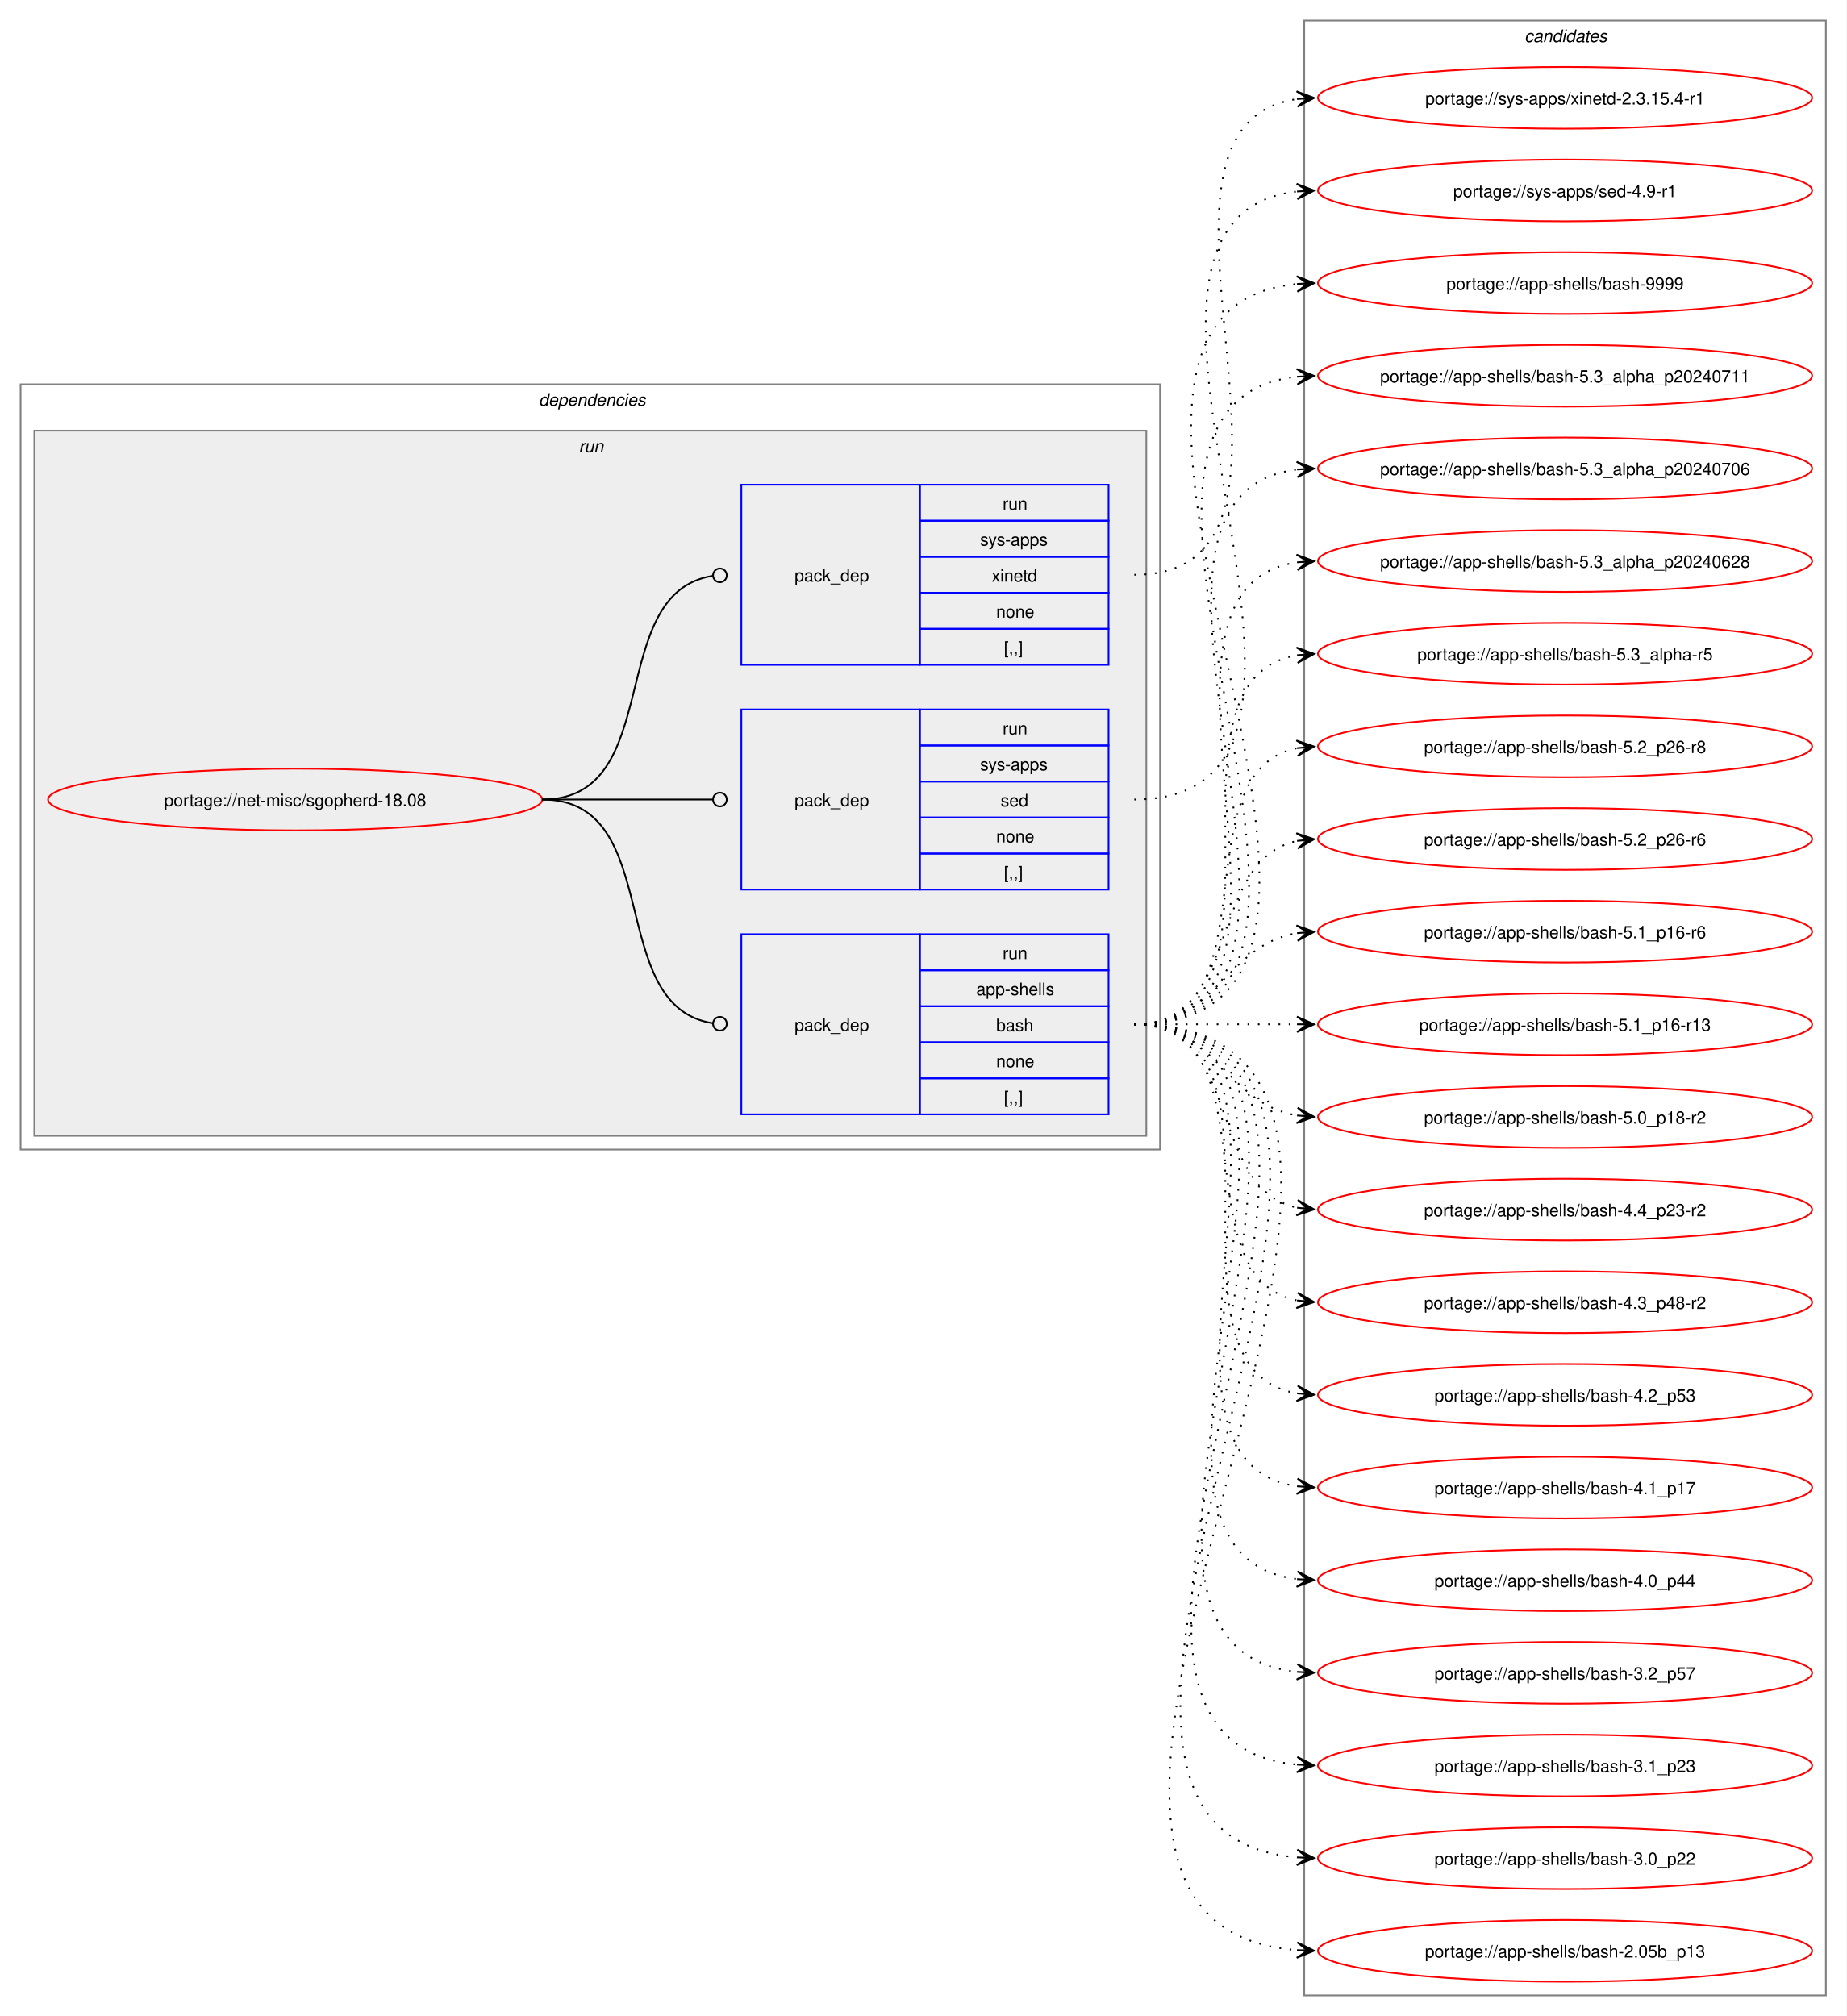
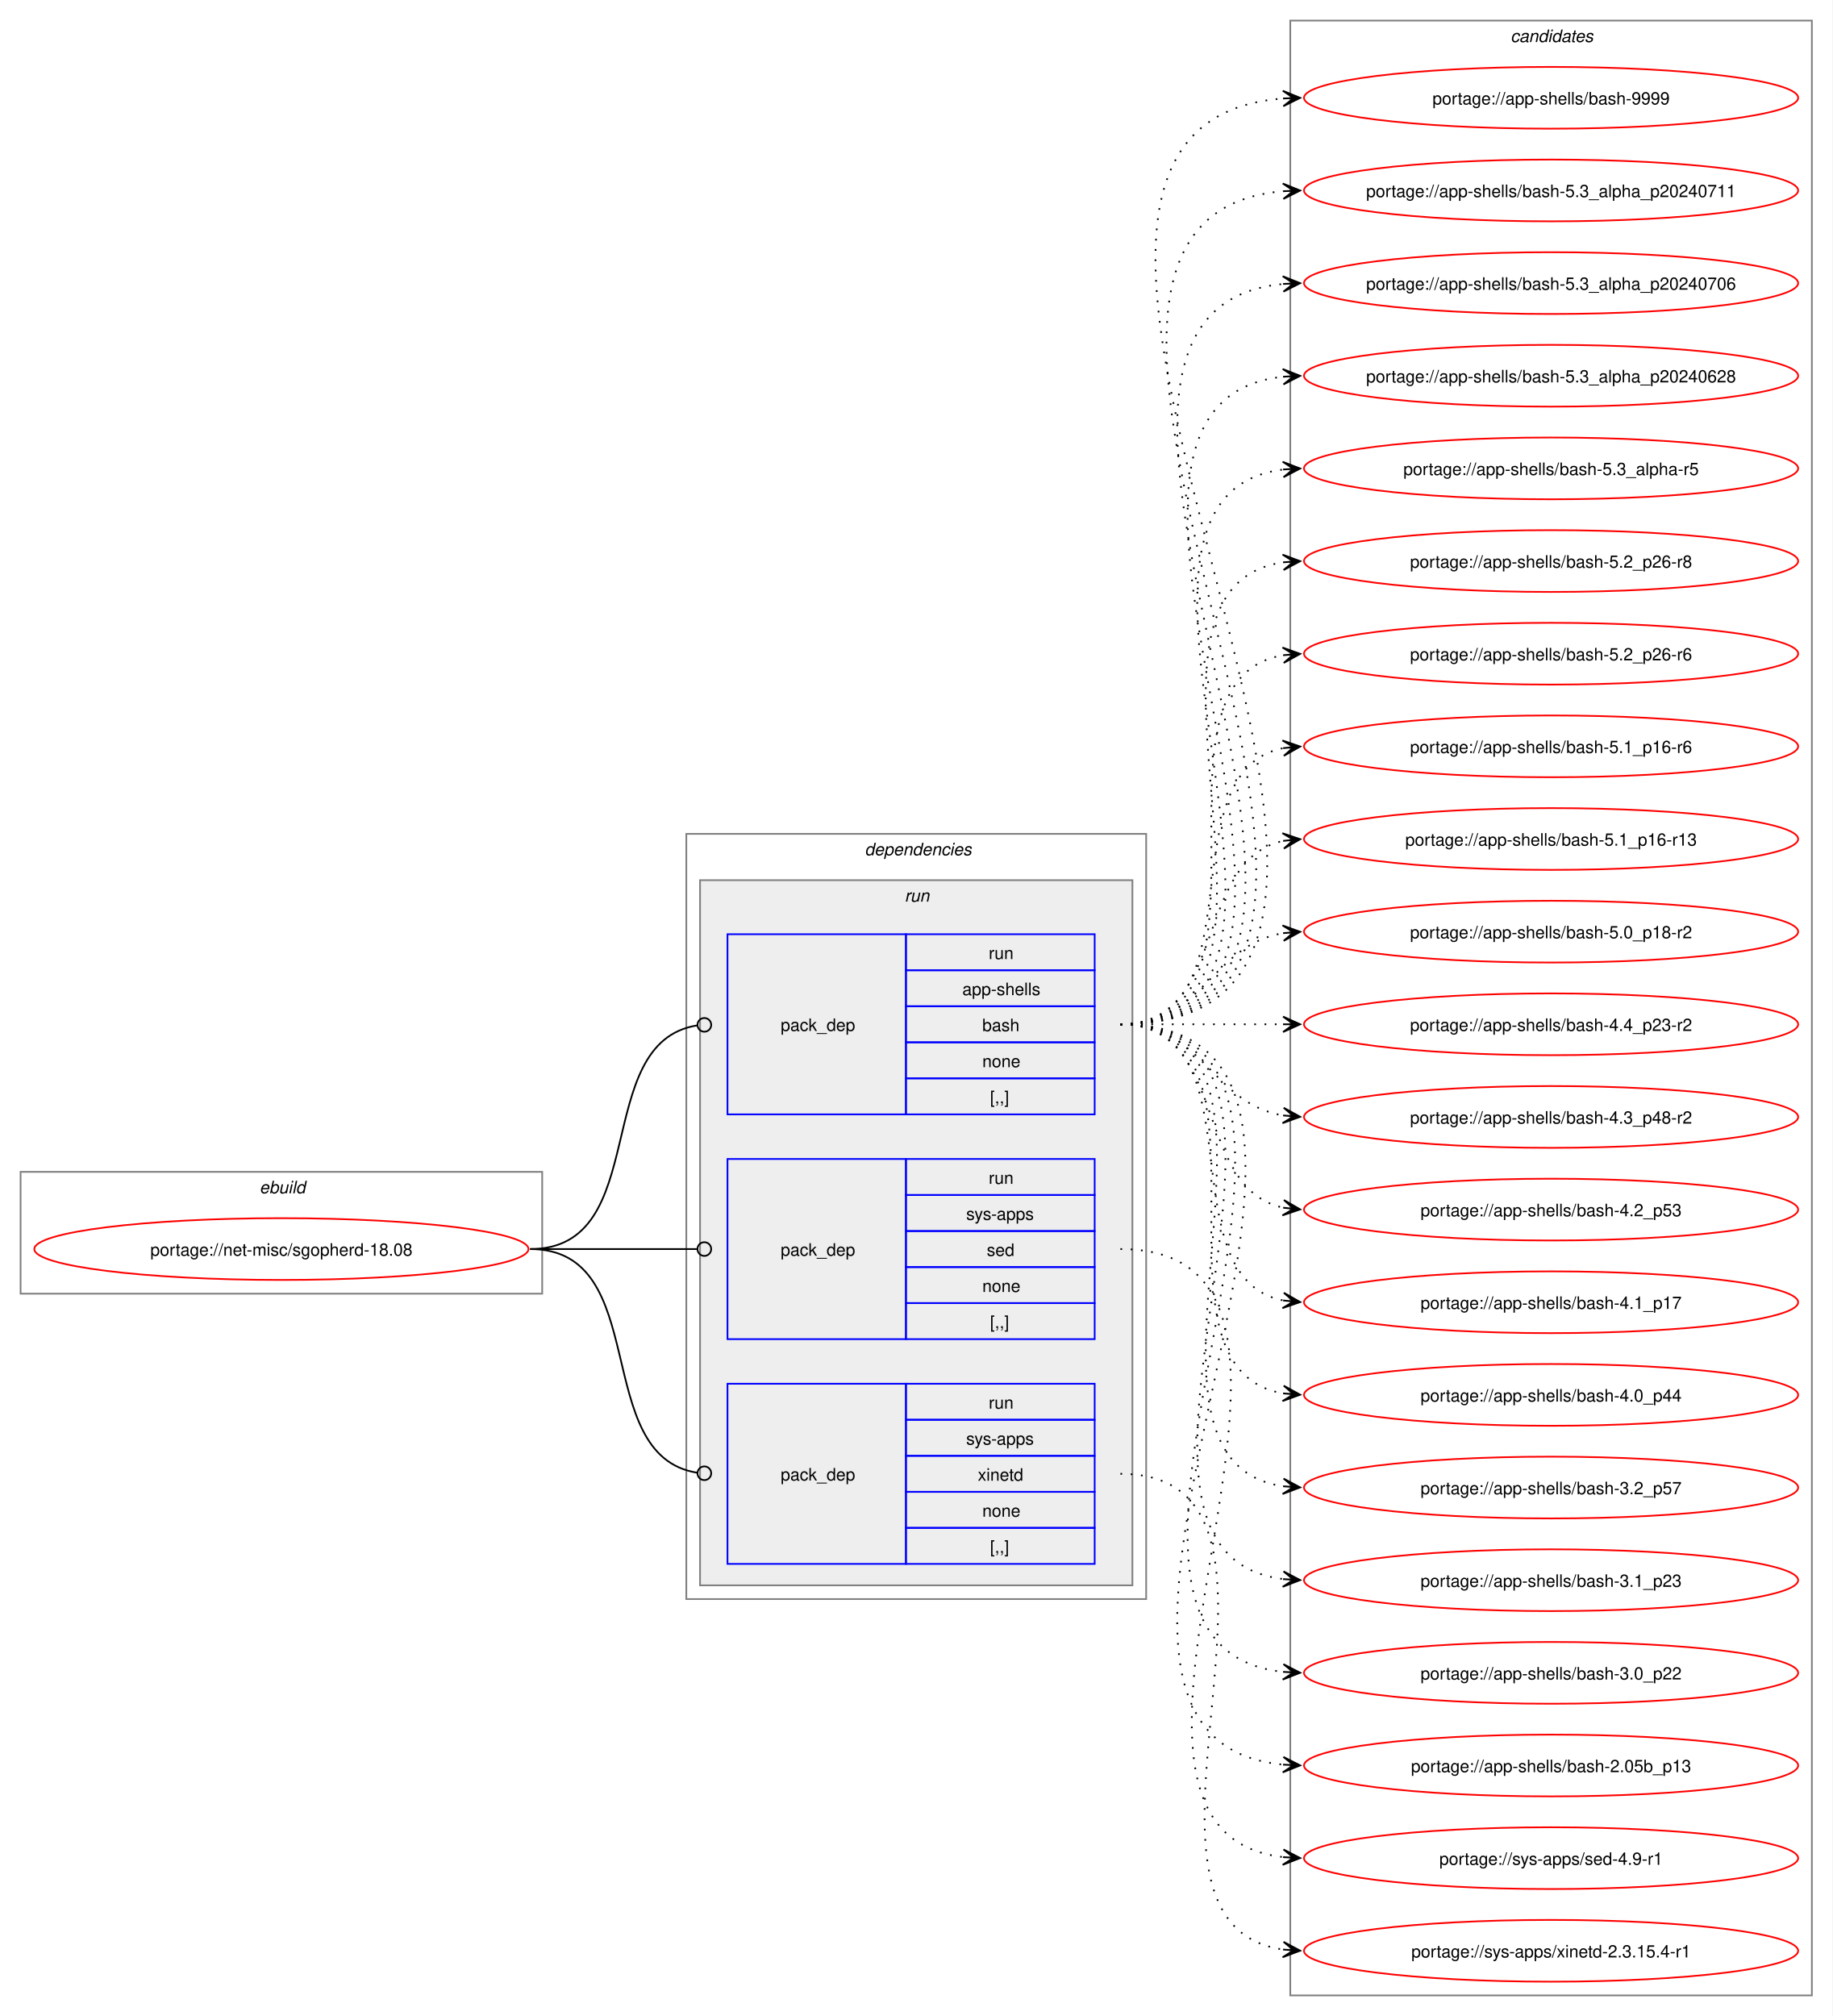
- <svg xmlns="http://www.w3.org/2000/svg" xmlns:xlink="http://www.w3.org/1999/xlink" width="1076pt" height="1175pt" viewBox="0.00 0.00 1076.00 1175.00">
+ <svg xmlns="http://www.w3.org/2000/svg" xmlns:xlink="http://www.w3.org/1999/xlink" width="1068pt" height="1175pt" viewBox="0.00 0.00 1068.00 1175.00">
  <g id="graph0" class="graph" transform="scale(1 1) rotate(0) translate(4 1171)">
-     <polygon fill="white" stroke="none" points="-4,4 -4,-1171 1072,-1171 1072,4 -4,4" />
+     <polygon fill="white" stroke="none" points="-4,4 -4,-1171 1064,-1171 1064,4 -4,4" />
+     <g id="clust1" class="cluster">
+       <polygon fill="none" stroke="gray" points="8,-417 8,-488 312,-488 312,-417 8,-417" />
+       <text text-anchor="start" x="147.25" y="-475.5" font-family="Helvetica,sans-Serif" font-style="italic" font-size="10.00">ebuild</text>
+     </g>
    <g id="clust2" class="cluster">
-       <polygon fill="none" stroke="gray" points="8,-501 8,-947 672,-947 672,-501 8,-501" />
-       <text text-anchor="start" x="310" y="-934.5" font-family="Helvetica,sans-Serif" font-style="italic" font-size="10.00">dependencies</text>
+       <polygon fill="none" stroke="gray" points="396,-239 396,-685 664,-685 664,-239 396,-239" />
+       <text text-anchor="start" x="500" y="-672.5" font-family="Helvetica,sans-Serif" font-style="italic" font-size="10.00">dependencies</text>
    </g>
    <g id="clust5" class="cluster">
-       <polygon fill="#eeeeee" stroke="gray" points="16,-509 16,-920 664,-920 664,-509 16,-509" />
-       <text text-anchor="start" x="333.25" y="-907.5" font-family="Helvetica,sans-Serif" font-style="italic" font-size="10.00">run</text>
+       <polygon fill="#eeeeee" stroke="gray" points="404,-247 404,-658 656,-658 656,-247 404,-247" />
+       <text text-anchor="start" x="523.25" y="-645.5" font-family="Helvetica,sans-Serif" font-style="italic" font-size="10.00">run</text>
    </g>
    <g id="clust9" class="cluster">
-       <polygon fill="none" stroke="gray" points="756,-8 756,-1159 1060,-1159 1060,-8 756,-8" />
-       <text text-anchor="start" x="884.38" y="-1146.5" font-family="Helvetica,sans-Serif" font-style="italic" font-size="10.00">candidates</text>
+       <polygon fill="none" stroke="gray" points="748,-8 748,-1159 1052,-1159 1052,-8 748,-8" />
+       <text text-anchor="start" x="876.38" y="-1146.5" font-family="Helvetica,sans-Serif" font-style="italic" font-size="10.00">candidates</text>
    </g>
    <g id="node1" class="node">
      <g id="a_node1">
        <a xlink:href="../net-misc/sgopherd-18.08.svg" xlink:title="portage://net-misc/sgopherd-18.08">
-           <ellipse fill="none" stroke="red" cx="168" cy="-705" rx="144" ry="18" />
-           <text text-anchor="middle" x="168" y="-701.12" font-family="Helvetica,sans-Serif" font-size="10.00">portage://net-misc/sgopherd-18.08</text>
+           <ellipse fill="none" stroke="red" cx="160" cy="-443" rx="144" ry="18" />
+           <text text-anchor="middle" x="160" y="-439.12" font-family="Helvetica,sans-Serif" font-size="10.00">portage://net-misc/sgopherd-18.08</text>
        </a>
      </g>
    </g>
    <g id="node2" class="node">
-       <polygon fill="none" stroke="blue" points="428,-521.5 428,-626.5 532,-626.5 532,-521.5 428,-521.5" />
-       <text text-anchor="start" x="459" y="-570.12" font-family="Helvetica,sans-Serif" font-size="10.00">pack_dep</text>
-       <polygon fill="none" stroke="blue" points="532,-605.5 532,-626.5 642,-626.5 642,-605.5 532,-605.5" />
-       <text text-anchor="start" x="580.25" y="-612" font-family="Helvetica,sans-Serif" font-size="10.00">run</text>
-       <polygon fill="none" stroke="blue" points="532,-584.5 532,-605.5 642,-605.5 642,-584.5 532,-584.5" />
-       <text text-anchor="start" x="564.88" y="-591" font-family="Helvetica,sans-Serif" font-size="10.00">app-shells</text>
-       <polygon fill="none" stroke="blue" points="532,-563.5 532,-584.5 642,-584.5 642,-563.5 532,-563.5" />
-       <text text-anchor="start" x="576.5" y="-570" font-family="Helvetica,sans-Serif" font-size="10.00">bash</text>
-       <polygon fill="none" stroke="blue" points="532,-542.5 532,-563.5 642,-563.5 642,-542.5 532,-542.5" />
-       <text text-anchor="start" x="576.5" y="-549" font-family="Helvetica,sans-Serif" font-size="10.00">none</text>
-       <polygon fill="none" stroke="blue" points="532,-521.5 532,-542.5 642,-542.5 642,-521.5 532,-521.5" />
-       <text text-anchor="start" x="581" y="-528" font-family="Helvetica,sans-Serif" font-size="10.00">[,,]</text>
+       <polygon fill="none" stroke="blue" points="420,-521.5 420,-626.5 524,-626.5 524,-521.5 420,-521.5" />
+       <text text-anchor="start" x="451" y="-570.12" font-family="Helvetica,sans-Serif" font-size="10.00">pack_dep</text>
+       <polygon fill="none" stroke="blue" points="524,-605.5 524,-626.5 634,-626.5 634,-605.5 524,-605.5" />
+       <text text-anchor="start" x="572.25" y="-612" font-family="Helvetica,sans-Serif" font-size="10.00">run</text>
+       <polygon fill="none" stroke="blue" points="524,-584.5 524,-605.5 634,-605.5 634,-584.5 524,-584.5" />
+       <text text-anchor="start" x="556.88" y="-591" font-family="Helvetica,sans-Serif" font-size="10.00">app-shells</text>
+       <polygon fill="none" stroke="blue" points="524,-563.5 524,-584.5 634,-584.5 634,-563.5 524,-563.5" />
+       <text text-anchor="start" x="568.5" y="-570" font-family="Helvetica,sans-Serif" font-size="10.00">bash</text>
+       <polygon fill="none" stroke="blue" points="524,-542.5 524,-563.5 634,-563.5 634,-542.5 524,-542.5" />
+       <text text-anchor="start" x="568.5" y="-549" font-family="Helvetica,sans-Serif" font-size="10.00">none</text>
+       <polygon fill="none" stroke="blue" points="524,-521.5 524,-542.5 634,-542.5 634,-521.5 524,-521.5" />
+       <text text-anchor="start" x="573" y="-528" font-family="Helvetica,sans-Serif" font-size="10.00">[,,]</text>
    </g>
    <g id="edge1" class="edge">
-       <path fill="none" stroke="black" d="M312,-705C384.36,-705 347.86,-584.53 411.3,-574.64" />
-       <ellipse fill="none" stroke="black" cx="415.51" cy="-574.33" rx="4" ry="4" />
+       <path fill="none" stroke="black" d="M305,-443C376.82,-443 339.5,-563.47 402.37,-573.36" />
+       <ellipse fill="none" stroke="black" cx="406.51" cy="-573.67" rx="4" ry="4" />
    </g>
    <g id="node3" class="node">
-       <polygon fill="none" stroke="blue" points="428,-652.5 428,-757.5 532,-757.5 532,-652.5 428,-652.5" />
-       <text text-anchor="start" x="459" y="-701.12" font-family="Helvetica,sans-Serif" font-size="10.00">pack_dep</text>
-       <polygon fill="none" stroke="blue" points="532,-736.5 532,-757.5 642,-757.5 642,-736.5 532,-736.5" />
-       <text text-anchor="start" x="580.25" y="-743" font-family="Helvetica,sans-Serif" font-size="10.00">run</text>
-       <polygon fill="none" stroke="blue" points="532,-715.5 532,-736.5 642,-736.5 642,-715.5 532,-715.5" />
-       <text text-anchor="start" x="567.12" y="-722" font-family="Helvetica,sans-Serif" font-size="10.00">sys-apps</text>
-       <polygon fill="none" stroke="blue" points="532,-694.5 532,-715.5 642,-715.5 642,-694.5 532,-694.5" />
-       <text text-anchor="start" x="579.12" y="-701" font-family="Helvetica,sans-Serif" font-size="10.00">sed</text>
-       <polygon fill="none" stroke="blue" points="532,-673.5 532,-694.5 642,-694.5 642,-673.5 532,-673.5" />
-       <text text-anchor="start" x="576.5" y="-680" font-family="Helvetica,sans-Serif" font-size="10.00">none</text>
-       <polygon fill="none" stroke="blue" points="532,-652.5 532,-673.5 642,-673.5 642,-652.5 532,-652.5" />
-       <text text-anchor="start" x="581" y="-659" font-family="Helvetica,sans-Serif" font-size="10.00">[,,]</text>
+       <polygon fill="none" stroke="blue" points="420,-390.5 420,-495.5 524,-495.5 524,-390.5 420,-390.5" />
+       <text text-anchor="start" x="451" y="-439.12" font-family="Helvetica,sans-Serif" font-size="10.00">pack_dep</text>
+       <polygon fill="none" stroke="blue" points="524,-474.5 524,-495.5 634,-495.5 634,-474.5 524,-474.5" />
+       <text text-anchor="start" x="572.25" y="-481" font-family="Helvetica,sans-Serif" font-size="10.00">run</text>
+       <polygon fill="none" stroke="blue" points="524,-453.5 524,-474.5 634,-474.5 634,-453.5 524,-453.5" />
+       <text text-anchor="start" x="559.12" y="-460" font-family="Helvetica,sans-Serif" font-size="10.00">sys-apps</text>
+       <polygon fill="none" stroke="blue" points="524,-432.5 524,-453.5 634,-453.5 634,-432.5 524,-432.5" />
+       <text text-anchor="start" x="571.12" y="-439" font-family="Helvetica,sans-Serif" font-size="10.00">sed</text>
+       <polygon fill="none" stroke="blue" points="524,-411.5 524,-432.5 634,-432.5 634,-411.5 524,-411.5" />
+       <text text-anchor="start" x="568.5" y="-418" font-family="Helvetica,sans-Serif" font-size="10.00">none</text>
+       <polygon fill="none" stroke="blue" points="524,-390.5 524,-411.5 634,-411.5 634,-390.5 524,-390.5" />
+       <text text-anchor="start" x="573" y="-397" font-family="Helvetica,sans-Serif" font-size="10.00">[,,]</text>
    </g>
    <g id="edge2" class="edge">
-       <path fill="none" stroke="black" d="M312,-705C356.91,-705 370.3,-705 411.15,-705" />
-       <ellipse fill="none" stroke="black" cx="415.5" cy="-705" rx="4" ry="4" />
+       <path fill="none" stroke="black" d="M305,-443C348.98,-443 362.17,-443 402.06,-443" />
+       <ellipse fill="none" stroke="black" cx="406.5" cy="-443" rx="4" ry="4" />
    </g>
    <g id="node4" class="node">
-       <polygon fill="none" stroke="blue" points="428,-783.5 428,-888.5 532,-888.5 532,-783.5 428,-783.5" />
-       <text text-anchor="start" x="459" y="-832.12" font-family="Helvetica,sans-Serif" font-size="10.00">pack_dep</text>
-       <polygon fill="none" stroke="blue" points="532,-867.5 532,-888.5 642,-888.5 642,-867.5 532,-867.5" />
-       <text text-anchor="start" x="580.25" y="-874" font-family="Helvetica,sans-Serif" font-size="10.00">run</text>
-       <polygon fill="none" stroke="blue" points="532,-846.5 532,-867.5 642,-867.5 642,-846.5 532,-846.5" />
-       <text text-anchor="start" x="567.12" y="-853" font-family="Helvetica,sans-Serif" font-size="10.00">sys-apps</text>
-       <polygon fill="none" stroke="blue" points="532,-825.5 532,-846.5 642,-846.5 642,-825.5 532,-825.5" />
-       <text text-anchor="start" x="573.88" y="-832" font-family="Helvetica,sans-Serif" font-size="10.00">xinetd</text>
-       <polygon fill="none" stroke="blue" points="532,-804.5 532,-825.5 642,-825.5 642,-804.5 532,-804.5" />
-       <text text-anchor="start" x="576.5" y="-811" font-family="Helvetica,sans-Serif" font-size="10.00">none</text>
-       <polygon fill="none" stroke="blue" points="532,-783.5 532,-804.5 642,-804.5 642,-783.5 532,-783.5" />
-       <text text-anchor="start" x="581" y="-790" font-family="Helvetica,sans-Serif" font-size="10.00">[,,]</text>
+       <polygon fill="none" stroke="blue" points="420,-259.5 420,-364.5 524,-364.5 524,-259.5 420,-259.5" />
+       <text text-anchor="start" x="451" y="-308.12" font-family="Helvetica,sans-Serif" font-size="10.00">pack_dep</text>
+       <polygon fill="none" stroke="blue" points="524,-343.5 524,-364.5 634,-364.5 634,-343.5 524,-343.5" />
+       <text text-anchor="start" x="572.25" y="-350" font-family="Helvetica,sans-Serif" font-size="10.00">run</text>
+       <polygon fill="none" stroke="blue" points="524,-322.5 524,-343.5 634,-343.5 634,-322.5 524,-322.5" />
+       <text text-anchor="start" x="559.12" y="-329" font-family="Helvetica,sans-Serif" font-size="10.00">sys-apps</text>
+       <polygon fill="none" stroke="blue" points="524,-301.5 524,-322.5 634,-322.5 634,-301.5 524,-301.5" />
+       <text text-anchor="start" x="565.88" y="-308" font-family="Helvetica,sans-Serif" font-size="10.00">xinetd</text>
+       <polygon fill="none" stroke="blue" points="524,-280.5 524,-301.5 634,-301.5 634,-280.5 524,-280.5" />
+       <text text-anchor="start" x="568.5" y="-287" font-family="Helvetica,sans-Serif" font-size="10.00">none</text>
+       <polygon fill="none" stroke="blue" points="524,-259.5 524,-280.5 634,-280.5 634,-259.5 524,-259.5" />
+       <text text-anchor="start" x="573" y="-266" font-family="Helvetica,sans-Serif" font-size="10.00">[,,]</text>
    </g>
    <g id="edge3" class="edge">
-       <path fill="none" stroke="black" d="M312,-705C384.36,-705 347.86,-825.47 411.3,-835.36" />
-       <ellipse fill="none" stroke="black" cx="415.51" cy="-835.67" rx="4" ry="4" />
+       <path fill="none" stroke="black" d="M305,-443C376.82,-443 339.5,-322.53 402.37,-312.64" />
+       <ellipse fill="none" stroke="black" cx="406.51" cy="-312.33" rx="4" ry="4" />
    </g>
    <g id="node5" class="node">
      <g id="a_node5">
        <a xlink:href="../app-shells/bash-9999.svg" xlink:title="portage://app-shells/bash-9999">
-           <ellipse fill="none" stroke="red" cx="908" cy="-1006" rx="144" ry="18" />
-           <text text-anchor="middle" x="908" y="-1002.12" font-family="Helvetica,sans-Serif" font-size="10.00">portage://app-shells/bash-9999</text>
+           <ellipse fill="none" stroke="red" cx="900" cy="-1114" rx="144" ry="18" />
+           <text text-anchor="middle" x="900" y="-1110.12" font-family="Helvetica,sans-Serif" font-size="10.00">portage://app-shells/bash-9999</text>
        </a>
      </g>
    </g>
    <g id="edge4" class="edge">
-       <path fill="none" stroke="black" stroke-dasharray="1,5" d="M657,-574C850.83,-574 576.42,-989.29 751.97,-1005.51" />
-       <polygon fill="black" stroke="black" points="761.78,-1005.95 751.59,-1010 758,-1005.78 751.79,-1005.5 751.79,-1005.5 751.79,-1005.5 758,-1005.78 751.99,-1001.01 761.78,-1005.95" />
+       <path fill="none" stroke="black" stroke-dasharray="1,5" d="M649,-574C889.76,-574 522.24,-1097.26 743.99,-1113.61" />
+       <polygon fill="black" stroke="black" points="753.78,-1113.96 743.63,-1118.1 750,-1113.82 743.79,-1113.6 743.79,-1113.6 743.79,-1113.6 750,-1113.82 743.95,-1109.1 753.78,-1113.96" />
    </g>
    <g id="node6" class="node">
      <g id="a_node6">
        <a xlink:href="../app-shells/bash-5.3_alpha_p20240711.svg" xlink:title="portage://app-shells/bash-5.3_alpha_p20240711">
-           <ellipse fill="none" stroke="red" cx="908" cy="-952" rx="144" ry="18" />
-           <text text-anchor="middle" x="908" y="-948.12" font-family="Helvetica,sans-Serif" font-size="10.00">portage://app-shells/bash-5.3_alpha_p20240711</text>
+           <ellipse fill="none" stroke="red" cx="900" cy="-1060" rx="144" ry="18" />
+           <text text-anchor="middle" x="900" y="-1056.12" font-family="Helvetica,sans-Serif" font-size="10.00">portage://app-shells/bash-5.3_alpha_p20240711</text>
        </a>
      </g>
    </g>
    <g id="edge5" class="edge">
-       <path fill="none" stroke="black" stroke-dasharray="1,5" d="M657,-574C827.56,-574 599.22,-935.21 751.87,-951.44" />
-       <polygon fill="black" stroke="black" points="761.78,-951.94 751.57,-955.93 758.01,-951.75 751.8,-951.43 751.8,-951.43 751.8,-951.43 758.01,-951.75 752.02,-946.94 761.78,-951.94" />
+       <path fill="none" stroke="black" stroke-dasharray="1,5" d="M649,-574C866.19,-574 545.57,-1043.06 743.85,-1059.55" />
+       <polygon fill="black" stroke="black" points="753.78,-1059.95 743.61,-1064.05 750,-1059.8 743.79,-1059.55 743.79,-1059.55 743.79,-1059.55 750,-1059.8 743.97,-1055.06 753.78,-1059.95" />
    </g>
    <g id="node7" class="node">
      <g id="a_node7">
        <a xlink:href="../app-shells/bash-5.3_alpha_p20240706.svg" xlink:title="portage://app-shells/bash-5.3_alpha_p20240706">
-           <ellipse fill="none" stroke="red" cx="908" cy="-898" rx="144" ry="18" />
-           <text text-anchor="middle" x="908" y="-894.12" font-family="Helvetica,sans-Serif" font-size="10.00">portage://app-shells/bash-5.3_alpha_p20240706</text>
+           <ellipse fill="none" stroke="red" cx="900" cy="-1006" rx="144" ry="18" />
+           <text text-anchor="middle" x="900" y="-1002.12" font-family="Helvetica,sans-Serif" font-size="10.00">portage://app-shells/bash-5.3_alpha_p20240706</text>
        </a>
      </g>
    </g>
    <g id="edge6" class="edge">
-       <path fill="none" stroke="black" stroke-dasharray="1,5" d="M657,-574C804.66,-574 621.27,-881.76 752.12,-897.38" />
-       <polygon fill="black" stroke="black" points="761.78,-897.93 751.55,-901.86 758.01,-897.72 751.8,-897.37 751.8,-897.37 751.8,-897.37 758.01,-897.72 752.05,-892.87 761.78,-897.93" />
+       <path fill="none" stroke="black" stroke-dasharray="1,5" d="M649,-574C842.83,-574 568.42,-989.29 743.97,-1005.51" />
+       <polygon fill="black" stroke="black" points="753.78,-1005.95 743.59,-1010 750,-1005.78 743.79,-1005.5 743.79,-1005.5 743.79,-1005.5 750,-1005.78 743.99,-1001.01 753.78,-1005.95" />
    </g>
    <g id="node8" class="node">
      <g id="a_node8">
        <a xlink:href="../app-shells/bash-5.3_alpha_p20240628.svg" xlink:title="portage://app-shells/bash-5.3_alpha_p20240628">
-           <ellipse fill="none" stroke="red" cx="908" cy="-844" rx="144" ry="18" />
-           <text text-anchor="middle" x="908" y="-840.12" font-family="Helvetica,sans-Serif" font-size="10.00">portage://app-shells/bash-5.3_alpha_p20240628</text>
+           <ellipse fill="none" stroke="red" cx="900" cy="-952" rx="144" ry="18" />
+           <text text-anchor="middle" x="900" y="-948.12" font-family="Helvetica,sans-Serif" font-size="10.00">portage://app-shells/bash-5.3_alpha_p20240628</text>
        </a>
      </g>
    </g>
    <g id="edge7" class="edge">
-       <path fill="none" stroke="black" stroke-dasharray="1,5" d="M657,-574C782.01,-574 643.02,-827.9 752.05,-843.27" />
-       <polygon fill="black" stroke="black" points="761.78,-843.92 751.51,-847.75 758.01,-843.67 751.81,-843.26 751.81,-843.26 751.81,-843.26 758.01,-843.67 752.1,-838.77 761.78,-843.92" />
+       <path fill="none" stroke="black" stroke-dasharray="1,5" d="M649,-574C819.56,-574 591.22,-935.21 743.87,-951.44" />
+       <polygon fill="black" stroke="black" points="753.78,-951.94 743.57,-955.93 750.01,-951.75 743.8,-951.43 743.8,-951.43 743.8,-951.43 750.01,-951.75 744.02,-946.94 753.78,-951.94" />
    </g>
    <g id="node9" class="node">
      <g id="a_node9">
        <a xlink:href="../app-shells/bash-5.3_alpha-r5.svg" xlink:title="portage://app-shells/bash-5.3_alpha-r5">
-           <ellipse fill="none" stroke="red" cx="908" cy="-790" rx="144" ry="18" />
-           <text text-anchor="middle" x="908" y="-786.12" font-family="Helvetica,sans-Serif" font-size="10.00">portage://app-shells/bash-5.3_alpha-r5</text>
+           <ellipse fill="none" stroke="red" cx="900" cy="-898" rx="144" ry="18" />
+           <text text-anchor="middle" x="900" y="-894.12" font-family="Helvetica,sans-Serif" font-size="10.00">portage://app-shells/bash-5.3_alpha-r5</text>
        </a>
      </g>
    </g>
    <g id="edge8" class="edge">
-       <path fill="none" stroke="black" stroke-dasharray="1,5" d="M657,-574C759.97,-574 663.77,-774.27 751.96,-789.13" />
-       <polygon fill="black" stroke="black" points="761.79,-789.9 751.46,-793.6 758.02,-789.61 751.82,-789.12 751.82,-789.12 751.82,-789.12 758.02,-789.61 752.17,-784.63 761.79,-789.9" />
+       <path fill="none" stroke="black" stroke-dasharray="1,5" d="M649,-574C796.66,-574 613.27,-881.76 744.12,-897.38" />
+       <polygon fill="black" stroke="black" points="753.78,-897.93 743.55,-901.86 750.01,-897.72 743.8,-897.37 743.8,-897.37 743.8,-897.37 750.01,-897.72 744.05,-892.87 753.78,-897.93" />
    </g>
    <g id="node10" class="node">
      <g id="a_node10">
        <a xlink:href="../app-shells/bash-5.2_p26-r8.svg" xlink:title="portage://app-shells/bash-5.2_p26-r8">
-           <ellipse fill="none" stroke="red" cx="908" cy="-736" rx="144" ry="18" />
-           <text text-anchor="middle" x="908" y="-732.12" font-family="Helvetica,sans-Serif" font-size="10.00">portage://app-shells/bash-5.2_p26-r8</text>
+           <ellipse fill="none" stroke="red" cx="900" cy="-844" rx="144" ry="18" />
+           <text text-anchor="middle" x="900" y="-840.12" font-family="Helvetica,sans-Serif" font-size="10.00">portage://app-shells/bash-5.2_p26-r8</text>
        </a>
      </g>
    </g>
    <g id="edge9" class="edge">
-       <path fill="none" stroke="black" stroke-dasharray="1,5" d="M657,-574C739.01,-574 682.82,-721.17 751.87,-734.97" />
-       <polygon fill="black" stroke="black" points="761.79,-735.89 751.41,-739.44 758.02,-735.54 751.83,-734.96 751.83,-734.96 751.83,-734.96 758.02,-735.54 752.25,-730.48 761.79,-735.89" />
+       <path fill="none" stroke="black" stroke-dasharray="1,5" d="M649,-574C774.01,-574 635.02,-827.9 744.05,-843.27" />
+       <polygon fill="black" stroke="black" points="753.78,-843.92 743.51,-847.75 750.01,-843.67 743.81,-843.26 743.81,-843.26 743.81,-843.26 750.01,-843.67 744.1,-838.77 753.78,-843.92" />
    </g>
    <g id="node11" class="node">
      <g id="a_node11">
        <a xlink:href="../app-shells/bash-5.2_p26-r6.svg" xlink:title="portage://app-shells/bash-5.2_p26-r6">
-           <ellipse fill="none" stroke="red" cx="908" cy="-682" rx="144" ry="18" />
-           <text text-anchor="middle" x="908" y="-678.12" font-family="Helvetica,sans-Serif" font-size="10.00">portage://app-shells/bash-5.2_p26-r6</text>
+           <ellipse fill="none" stroke="red" cx="900" cy="-790" rx="144" ry="18" />
+           <text text-anchor="middle" x="900" y="-786.12" font-family="Helvetica,sans-Serif" font-size="10.00">portage://app-shells/bash-5.2_p26-r6</text>
        </a>
      </g>
    </g>
    <g id="edge10" class="edge">
-       <path fill="none" stroke="black" stroke-dasharray="1,5" d="M657,-574C720.32,-574 698.76,-669.71 752.13,-680.93" />
-       <polygon fill="black" stroke="black" points="761.79,-681.88 751.4,-685.38 758.02,-681.51 751.84,-680.9 751.84,-680.9 751.84,-680.9 758.02,-681.51 752.28,-676.42 761.79,-681.88" />
+       <path fill="none" stroke="black" stroke-dasharray="1,5" d="M649,-574C751.97,-574 655.77,-774.27 743.96,-789.13" />
+       <polygon fill="black" stroke="black" points="753.79,-789.9 743.46,-793.6 750.02,-789.61 743.82,-789.12 743.82,-789.12 743.82,-789.12 750.02,-789.61 744.17,-784.63 753.79,-789.9" />
    </g>
    <g id="node12" class="node">
      <g id="a_node12">
        <a xlink:href="../app-shells/bash-5.1_p16-r6.svg" xlink:title="portage://app-shells/bash-5.1_p16-r6">
-           <ellipse fill="none" stroke="red" cx="908" cy="-628" rx="144" ry="18" />
-           <text text-anchor="middle" x="908" y="-624.12" font-family="Helvetica,sans-Serif" font-size="10.00">portage://app-shells/bash-5.1_p16-r6</text>
+           <ellipse fill="none" stroke="red" cx="900" cy="-736" rx="144" ry="18" />
+           <text text-anchor="middle" x="900" y="-732.12" font-family="Helvetica,sans-Serif" font-size="10.00">portage://app-shells/bash-5.1_p16-r6</text>
        </a>
      </g>
    </g>
    <g id="edge11" class="edge">
-       <path fill="none" stroke="black" stroke-dasharray="1,5" d="M657,-574C705.95,-574 709.8,-620.28 752.05,-627.15" />
-       <polygon fill="black" stroke="black" points="761.79,-627.91 751.47,-631.62 758.01,-627.61 751.82,-627.13 751.82,-627.13 751.82,-627.13 758.01,-627.61 752.16,-622.65 761.79,-627.91" />
+       <path fill="none" stroke="black" stroke-dasharray="1,5" d="M649,-574C731.01,-574 674.82,-721.17 743.87,-734.97" />
+       <polygon fill="black" stroke="black" points="753.79,-735.89 743.41,-739.44 750.02,-735.54 743.83,-734.96 743.83,-734.96 743.83,-734.96 750.02,-735.54 744.25,-730.48 753.79,-735.89" />
    </g>
    <g id="node13" class="node">
      <g id="a_node13">
        <a xlink:href="../app-shells/bash-5.1_p16-r13.svg" xlink:title="portage://app-shells/bash-5.1_p16-r13">
-           <ellipse fill="none" stroke="red" cx="908" cy="-574" rx="144" ry="18" />
-           <text text-anchor="middle" x="908" y="-570.12" font-family="Helvetica,sans-Serif" font-size="10.00">portage://app-shells/bash-5.1_p16-r13</text>
+           <ellipse fill="none" stroke="red" cx="900" cy="-682" rx="144" ry="18" />
+           <text text-anchor="middle" x="900" y="-678.12" font-family="Helvetica,sans-Serif" font-size="10.00">portage://app-shells/bash-5.1_p16-r13</text>
        </a>
      </g>
    </g>
    <g id="edge12" class="edge">
-       <path fill="none" stroke="black" stroke-dasharray="1,5" d="M657,-574C700.25,-574 713.72,-574 752.08,-574" />
-       <polygon fill="black" stroke="black" points="761.78,-574 751.78,-578.5 758,-574 751.78,-574 751.78,-574 751.78,-574 758,-574 751.78,-569.5 761.78,-574" />
+       <path fill="none" stroke="black" stroke-dasharray="1,5" d="M649,-574C712.32,-574 690.76,-669.71 744.13,-680.93" />
+       <polygon fill="black" stroke="black" points="753.79,-681.88 743.4,-685.38 750.02,-681.51 743.84,-680.9 743.84,-680.9 743.84,-680.9 750.02,-681.51 744.28,-676.42 753.79,-681.88" />
    </g>
    <g id="node14" class="node">
      <g id="a_node14">
        <a xlink:href="../app-shells/bash-5.0_p18-r2.svg" xlink:title="portage://app-shells/bash-5.0_p18-r2">
-           <ellipse fill="none" stroke="red" cx="908" cy="-520" rx="144" ry="18" />
-           <text text-anchor="middle" x="908" y="-516.12" font-family="Helvetica,sans-Serif" font-size="10.00">portage://app-shells/bash-5.0_p18-r2</text>
+           <ellipse fill="none" stroke="red" cx="900" cy="-628" rx="144" ry="18" />
+           <text text-anchor="middle" x="900" y="-624.12" font-family="Helvetica,sans-Serif" font-size="10.00">portage://app-shells/bash-5.0_p18-r2</text>
        </a>
      </g>
    </g>
    <g id="edge13" class="edge">
-       <path fill="none" stroke="black" stroke-dasharray="1,5" d="M657,-574C705.95,-574 709.8,-527.72 752.05,-520.85" />
-       <polygon fill="black" stroke="black" points="761.79,-520.09 752.16,-525.35 758.01,-520.39 751.82,-520.87 751.82,-520.87 751.82,-520.87 758.01,-520.39 751.47,-516.38 761.79,-520.09" />
+       <path fill="none" stroke="black" stroke-dasharray="1,5" d="M649,-574C697.95,-574 701.8,-620.28 744.05,-627.15" />
+       <polygon fill="black" stroke="black" points="753.79,-627.91 743.47,-631.62 750.01,-627.61 743.82,-627.13 743.82,-627.13 743.82,-627.13 750.01,-627.61 744.16,-622.65 753.79,-627.91" />
    </g>
    <g id="node15" class="node">
      <g id="a_node15">
        <a xlink:href="../app-shells/bash-4.4_p23-r2.svg" xlink:title="portage://app-shells/bash-4.4_p23-r2">
-           <ellipse fill="none" stroke="red" cx="908" cy="-466" rx="144" ry="18" />
-           <text text-anchor="middle" x="908" y="-462.12" font-family="Helvetica,sans-Serif" font-size="10.00">portage://app-shells/bash-4.4_p23-r2</text>
+           <ellipse fill="none" stroke="red" cx="900" cy="-574" rx="144" ry="18" />
+           <text text-anchor="middle" x="900" y="-570.12" font-family="Helvetica,sans-Serif" font-size="10.00">portage://app-shells/bash-4.4_p23-r2</text>
        </a>
      </g>
    </g>
    <g id="edge14" class="edge">
-       <path fill="none" stroke="black" stroke-dasharray="1,5" d="M657,-574C720.32,-574 698.76,-478.29 752.13,-467.07" />
-       <polygon fill="black" stroke="black" points="761.79,-466.12 752.28,-471.58 758.02,-466.49 751.84,-467.1 751.84,-467.1 751.84,-467.1 758.02,-466.49 751.4,-462.62 761.79,-466.12" />
+       <path fill="none" stroke="black" stroke-dasharray="1,5" d="M649,-574C692.25,-574 705.72,-574 744.08,-574" />
+       <polygon fill="black" stroke="black" points="753.78,-574 743.78,-578.5 750,-574 743.78,-574 743.78,-574 743.78,-574 750,-574 743.78,-569.5 753.78,-574" />
    </g>
    <g id="node16" class="node">
      <g id="a_node16">
        <a xlink:href="../app-shells/bash-4.3_p48-r2.svg" xlink:title="portage://app-shells/bash-4.3_p48-r2">
-           <ellipse fill="none" stroke="red" cx="908" cy="-412" rx="144" ry="18" />
-           <text text-anchor="middle" x="908" y="-408.12" font-family="Helvetica,sans-Serif" font-size="10.00">portage://app-shells/bash-4.3_p48-r2</text>
+           <ellipse fill="none" stroke="red" cx="900" cy="-520" rx="144" ry="18" />
+           <text text-anchor="middle" x="900" y="-516.12" font-family="Helvetica,sans-Serif" font-size="10.00">portage://app-shells/bash-4.3_p48-r2</text>
        </a>
      </g>
    </g>
    <g id="edge15" class="edge">
-       <path fill="none" stroke="black" stroke-dasharray="1,5" d="M657,-574C739.01,-574 682.82,-426.83 751.87,-413.03" />
-       <polygon fill="black" stroke="black" points="761.79,-412.11 752.25,-417.52 758.02,-412.46 751.83,-413.04 751.83,-413.04 751.83,-413.04 758.02,-412.46 751.41,-408.56 761.79,-412.11" />
+       <path fill="none" stroke="black" stroke-dasharray="1,5" d="M649,-574C697.95,-574 701.8,-527.72 744.05,-520.85" />
+       <polygon fill="black" stroke="black" points="753.79,-520.09 744.16,-525.35 750.01,-520.39 743.82,-520.87 743.82,-520.87 743.82,-520.87 750.01,-520.39 743.47,-516.38 753.79,-520.09" />
    </g>
    <g id="node17" class="node">
      <g id="a_node17">
        <a xlink:href="../app-shells/bash-4.2_p53.svg" xlink:title="portage://app-shells/bash-4.2_p53">
-           <ellipse fill="none" stroke="red" cx="908" cy="-358" rx="144" ry="18" />
-           <text text-anchor="middle" x="908" y="-354.12" font-family="Helvetica,sans-Serif" font-size="10.00">portage://app-shells/bash-4.2_p53</text>
+           <ellipse fill="none" stroke="red" cx="900" cy="-466" rx="144" ry="18" />
+           <text text-anchor="middle" x="900" y="-462.12" font-family="Helvetica,sans-Serif" font-size="10.00">portage://app-shells/bash-4.2_p53</text>
        </a>
      </g>
    </g>
    <g id="edge16" class="edge">
-       <path fill="none" stroke="black" stroke-dasharray="1,5" d="M657,-574C759.97,-574 663.77,-373.73 751.96,-358.87" />
-       <polygon fill="black" stroke="black" points="761.79,-358.1 752.17,-363.37 758.02,-358.39 751.82,-358.88 751.82,-358.88 751.82,-358.88 758.02,-358.39 751.46,-354.4 761.79,-358.1" />
+       <path fill="none" stroke="black" stroke-dasharray="1,5" d="M649,-574C712.32,-574 690.76,-478.29 744.13,-467.07" />
+       <polygon fill="black" stroke="black" points="753.79,-466.12 744.28,-471.58 750.02,-466.49 743.84,-467.1 743.84,-467.1 743.84,-467.1 750.02,-466.49 743.4,-462.62 753.79,-466.12" />
    </g>
    <g id="node18" class="node">
      <g id="a_node18">
        <a xlink:href="../app-shells/bash-4.1_p17.svg" xlink:title="portage://app-shells/bash-4.1_p17">
-           <ellipse fill="none" stroke="red" cx="908" cy="-304" rx="144" ry="18" />
-           <text text-anchor="middle" x="908" y="-300.12" font-family="Helvetica,sans-Serif" font-size="10.00">portage://app-shells/bash-4.1_p17</text>
+           <ellipse fill="none" stroke="red" cx="900" cy="-412" rx="144" ry="18" />
+           <text text-anchor="middle" x="900" y="-408.12" font-family="Helvetica,sans-Serif" font-size="10.00">portage://app-shells/bash-4.1_p17</text>
        </a>
      </g>
    </g>
    <g id="edge17" class="edge">
-       <path fill="none" stroke="black" stroke-dasharray="1,5" d="M657,-574C782.01,-574 643.02,-320.1 752.05,-304.73" />
-       <polygon fill="black" stroke="black" points="761.78,-304.08 752.1,-309.23 758.01,-304.33 751.81,-304.74 751.81,-304.74 751.81,-304.74 758.01,-304.33 751.51,-300.25 761.78,-304.08" />
+       <path fill="none" stroke="black" stroke-dasharray="1,5" d="M649,-574C731.01,-574 674.82,-426.83 743.87,-413.03" />
+       <polygon fill="black" stroke="black" points="753.79,-412.11 744.25,-417.52 750.02,-412.46 743.83,-413.04 743.83,-413.04 743.83,-413.04 750.02,-412.46 743.41,-408.56 753.79,-412.11" />
    </g>
    <g id="node19" class="node">
      <g id="a_node19">
        <a xlink:href="../app-shells/bash-4.0_p44.svg" xlink:title="portage://app-shells/bash-4.0_p44">
-           <ellipse fill="none" stroke="red" cx="908" cy="-250" rx="144" ry="18" />
-           <text text-anchor="middle" x="908" y="-246.12" font-family="Helvetica,sans-Serif" font-size="10.00">portage://app-shells/bash-4.0_p44</text>
+           <ellipse fill="none" stroke="red" cx="900" cy="-358" rx="144" ry="18" />
+           <text text-anchor="middle" x="900" y="-354.12" font-family="Helvetica,sans-Serif" font-size="10.00">portage://app-shells/bash-4.0_p44</text>
        </a>
      </g>
    </g>
    <g id="edge18" class="edge">
-       <path fill="none" stroke="black" stroke-dasharray="1,5" d="M657,-574C804.66,-574 621.27,-266.24 752.12,-250.62" />
-       <polygon fill="black" stroke="black" points="761.78,-250.07 752.05,-255.13 758.01,-250.28 751.8,-250.63 751.8,-250.63 751.8,-250.63 758.01,-250.28 751.55,-246.14 761.78,-250.07" />
+       <path fill="none" stroke="black" stroke-dasharray="1,5" d="M649,-574C751.97,-574 655.77,-373.73 743.96,-358.87" />
+       <polygon fill="black" stroke="black" points="753.79,-358.1 744.17,-363.37 750.02,-358.39 743.82,-358.88 743.82,-358.88 743.82,-358.88 750.02,-358.39 743.46,-354.4 753.79,-358.1" />
    </g>
    <g id="node20" class="node">
      <g id="a_node20">
        <a xlink:href="../app-shells/bash-3.2_p57.svg" xlink:title="portage://app-shells/bash-3.2_p57">
-           <ellipse fill="none" stroke="red" cx="908" cy="-196" rx="144" ry="18" />
-           <text text-anchor="middle" x="908" y="-192.12" font-family="Helvetica,sans-Serif" font-size="10.00">portage://app-shells/bash-3.2_p57</text>
+           <ellipse fill="none" stroke="red" cx="900" cy="-304" rx="144" ry="18" />
+           <text text-anchor="middle" x="900" y="-300.12" font-family="Helvetica,sans-Serif" font-size="10.00">portage://app-shells/bash-3.2_p57</text>
        </a>
      </g>
    </g>
    <g id="edge19" class="edge">
-       <path fill="none" stroke="black" stroke-dasharray="1,5" d="M657,-574C827.56,-574 599.22,-212.79 751.87,-196.56" />
-       <polygon fill="black" stroke="black" points="761.78,-196.06 752.02,-201.06 758.01,-196.25 751.8,-196.57 751.8,-196.57 751.8,-196.57 758.01,-196.25 751.57,-192.07 761.78,-196.06" />
+       <path fill="none" stroke="black" stroke-dasharray="1,5" d="M649,-574C774.01,-574 635.02,-320.1 744.05,-304.73" />
+       <polygon fill="black" stroke="black" points="753.78,-304.08 744.1,-309.23 750.01,-304.33 743.81,-304.74 743.81,-304.74 743.81,-304.74 750.01,-304.33 743.51,-300.25 753.78,-304.08" />
    </g>
    <g id="node21" class="node">
      <g id="a_node21">
        <a xlink:href="../app-shells/bash-3.1_p23.svg" xlink:title="portage://app-shells/bash-3.1_p23">
-           <ellipse fill="none" stroke="red" cx="908" cy="-142" rx="144" ry="18" />
-           <text text-anchor="middle" x="908" y="-138.12" font-family="Helvetica,sans-Serif" font-size="10.00">portage://app-shells/bash-3.1_p23</text>
+           <ellipse fill="none" stroke="red" cx="900" cy="-250" rx="144" ry="18" />
+           <text text-anchor="middle" x="900" y="-246.12" font-family="Helvetica,sans-Serif" font-size="10.00">portage://app-shells/bash-3.1_p23</text>
        </a>
      </g>
    </g>
    <g id="edge20" class="edge">
-       <path fill="none" stroke="black" stroke-dasharray="1,5" d="M657,-574C850.83,-574 576.42,-158.71 751.97,-142.49" />
-       <polygon fill="black" stroke="black" points="761.78,-142.05 751.99,-146.99 758,-142.22 751.79,-142.5 751.79,-142.5 751.79,-142.5 758,-142.22 751.59,-138 761.78,-142.05" />
+       <path fill="none" stroke="black" stroke-dasharray="1,5" d="M649,-574C796.66,-574 613.27,-266.24 744.12,-250.62" />
+       <polygon fill="black" stroke="black" points="753.78,-250.07 744.05,-255.13 750.01,-250.28 743.8,-250.63 743.8,-250.63 743.8,-250.63 750.01,-250.28 743.55,-246.14 753.78,-250.07" />
    </g>
    <g id="node22" class="node">
      <g id="a_node22">
        <a xlink:href="../app-shells/bash-3.0_p22.svg" xlink:title="portage://app-shells/bash-3.0_p22">
-           <ellipse fill="none" stroke="red" cx="908" cy="-88" rx="144" ry="18" />
-           <text text-anchor="middle" x="908" y="-84.12" font-family="Helvetica,sans-Serif" font-size="10.00">portage://app-shells/bash-3.0_p22</text>
+           <ellipse fill="none" stroke="red" cx="900" cy="-196" rx="144" ry="18" />
+           <text text-anchor="middle" x="900" y="-192.12" font-family="Helvetica,sans-Serif" font-size="10.00">portage://app-shells/bash-3.0_p22</text>
        </a>
      </g>
    </g>
    <g id="edge21" class="edge">
-       <path fill="none" stroke="black" stroke-dasharray="1,5" d="M657,-574C874.19,-574 553.57,-104.94 751.85,-88.45" />
-       <polygon fill="black" stroke="black" points="761.78,-88.05 751.97,-92.94 758,-88.2 751.79,-88.45 751.79,-88.45 751.79,-88.45 758,-88.2 751.61,-83.95 761.78,-88.05" />
+       <path fill="none" stroke="black" stroke-dasharray="1,5" d="M649,-574C819.56,-574 591.22,-212.79 743.87,-196.56" />
+       <polygon fill="black" stroke="black" points="753.78,-196.06 744.02,-201.06 750.01,-196.25 743.8,-196.57 743.8,-196.57 743.8,-196.57 750.01,-196.25 743.57,-192.07 753.78,-196.06" />
    </g>
    <g id="node23" class="node">
      <g id="a_node23">
        <a xlink:href="../app-shells/bash-2.05b_p13.svg" xlink:title="portage://app-shells/bash-2.05b_p13">
-           <ellipse fill="none" stroke="red" cx="908" cy="-34" rx="144" ry="18" />
-           <text text-anchor="middle" x="908" y="-30.12" font-family="Helvetica,sans-Serif" font-size="10.00">portage://app-shells/bash-2.05b_p13</text>
+           <ellipse fill="none" stroke="red" cx="900" cy="-142" rx="144" ry="18" />
+           <text text-anchor="middle" x="900" y="-138.12" font-family="Helvetica,sans-Serif" font-size="10.00">portage://app-shells/bash-2.05b_p13</text>
        </a>
      </g>
    </g>
    <g id="edge22" class="edge">
-       <path fill="none" stroke="black" stroke-dasharray="1,5" d="M657,-574C897.76,-574 530.24,-50.74 751.99,-34.39" />
-       <polygon fill="black" stroke="black" points="761.78,-34.04 751.95,-38.9 758,-34.18 751.79,-34.4 751.79,-34.4 751.79,-34.4 758,-34.18 751.63,-29.9 761.78,-34.04" />
+       <path fill="none" stroke="black" stroke-dasharray="1,5" d="M649,-574C842.83,-574 568.42,-158.71 743.97,-142.49" />
+       <polygon fill="black" stroke="black" points="753.78,-142.05 743.99,-146.99 750,-142.22 743.79,-142.5 743.79,-142.5 743.79,-142.5 750,-142.22 743.59,-138 753.78,-142.05" />
    </g>
    <g id="node24" class="node">
      <g id="a_node24">
        <a xlink:href="../sys-apps/sed-4.9-r1.svg" xlink:title="portage://sys-apps/sed-4.9-r1">
-           <ellipse fill="none" stroke="red" cx="908" cy="-1060" rx="144" ry="18" />
-           <text text-anchor="middle" x="908" y="-1056.12" font-family="Helvetica,sans-Serif" font-size="10.00">portage://sys-apps/sed-4.9-r1</text>
+           <ellipse fill="none" stroke="red" cx="900" cy="-88" rx="144" ry="18" />
+           <text text-anchor="middle" x="900" y="-84.12" font-family="Helvetica,sans-Serif" font-size="10.00">portage://sys-apps/sed-4.9-r1</text>
        </a>
      </g>
    </g>
    <g id="edge23" class="edge">
-       <path fill="none" stroke="black" stroke-dasharray="1,5" d="M657,-705C817.8,-705 608.59,-1043.55 752.05,-1059.42" />
-       <polygon fill="black" stroke="black" points="761.78,-1059.94 751.56,-1063.9 758.01,-1059.74 751.8,-1059.41 751.8,-1059.41 751.8,-1059.41 758.01,-1059.74 752.03,-1054.92 761.78,-1059.94" />
+       <path fill="none" stroke="black" stroke-dasharray="1,5" d="M649,-443C809.8,-443 600.59,-104.45 744.05,-88.58" />
+       <polygon fill="black" stroke="black" points="753.78,-88.06 744.03,-93.08 750.01,-88.26 743.8,-88.59 743.8,-88.59 743.8,-88.59 750.01,-88.26 743.56,-84.1 753.78,-88.06" />
    </g>
    <g id="node25" class="node">
      <g id="a_node25">
        <a xlink:href="../sys-apps/xinetd-2.3.15.4-r1.svg" xlink:title="portage://sys-apps/xinetd-2.3.15.4-r1">
-           <ellipse fill="none" stroke="red" cx="908" cy="-1114" rx="144" ry="18" />
-           <text text-anchor="middle" x="908" y="-1110.12" font-family="Helvetica,sans-Serif" font-size="10.00">portage://sys-apps/xinetd-2.3.15.4-r1</text>
+           <ellipse fill="none" stroke="red" cx="900" cy="-34" rx="144" ry="18" />
+           <text text-anchor="middle" x="900" y="-30.12" font-family="Helvetica,sans-Serif" font-size="10.00">portage://sys-apps/xinetd-2.3.15.4-r1</text>
        </a>
      </g>
    </g>
    <g id="edge24" class="edge">
-       <path fill="none" stroke="black" stroke-dasharray="1,5" d="M657,-836C785.36,-836 639.8,-1097.95 752.11,-1113.3" />
-       <polygon fill="black" stroke="black" points="761.78,-1113.92 751.52,-1117.77 758.01,-1113.68 751.8,-1113.28 751.8,-1113.28 751.8,-1113.28 758.01,-1113.68 752.09,-1108.79 761.78,-1113.92" />
+       <path fill="none" stroke="black" stroke-dasharray="1,5" d="M649,-312C777.36,-312 631.8,-50.05 744.11,-34.7" />
+       <polygon fill="black" stroke="black" points="753.78,-34.08 744.09,-39.21 750.01,-34.32 743.8,-34.72 743.8,-34.72 743.8,-34.72 750.01,-34.32 743.52,-30.23 753.78,-34.08" />
    </g>
  </g>
</svg>
